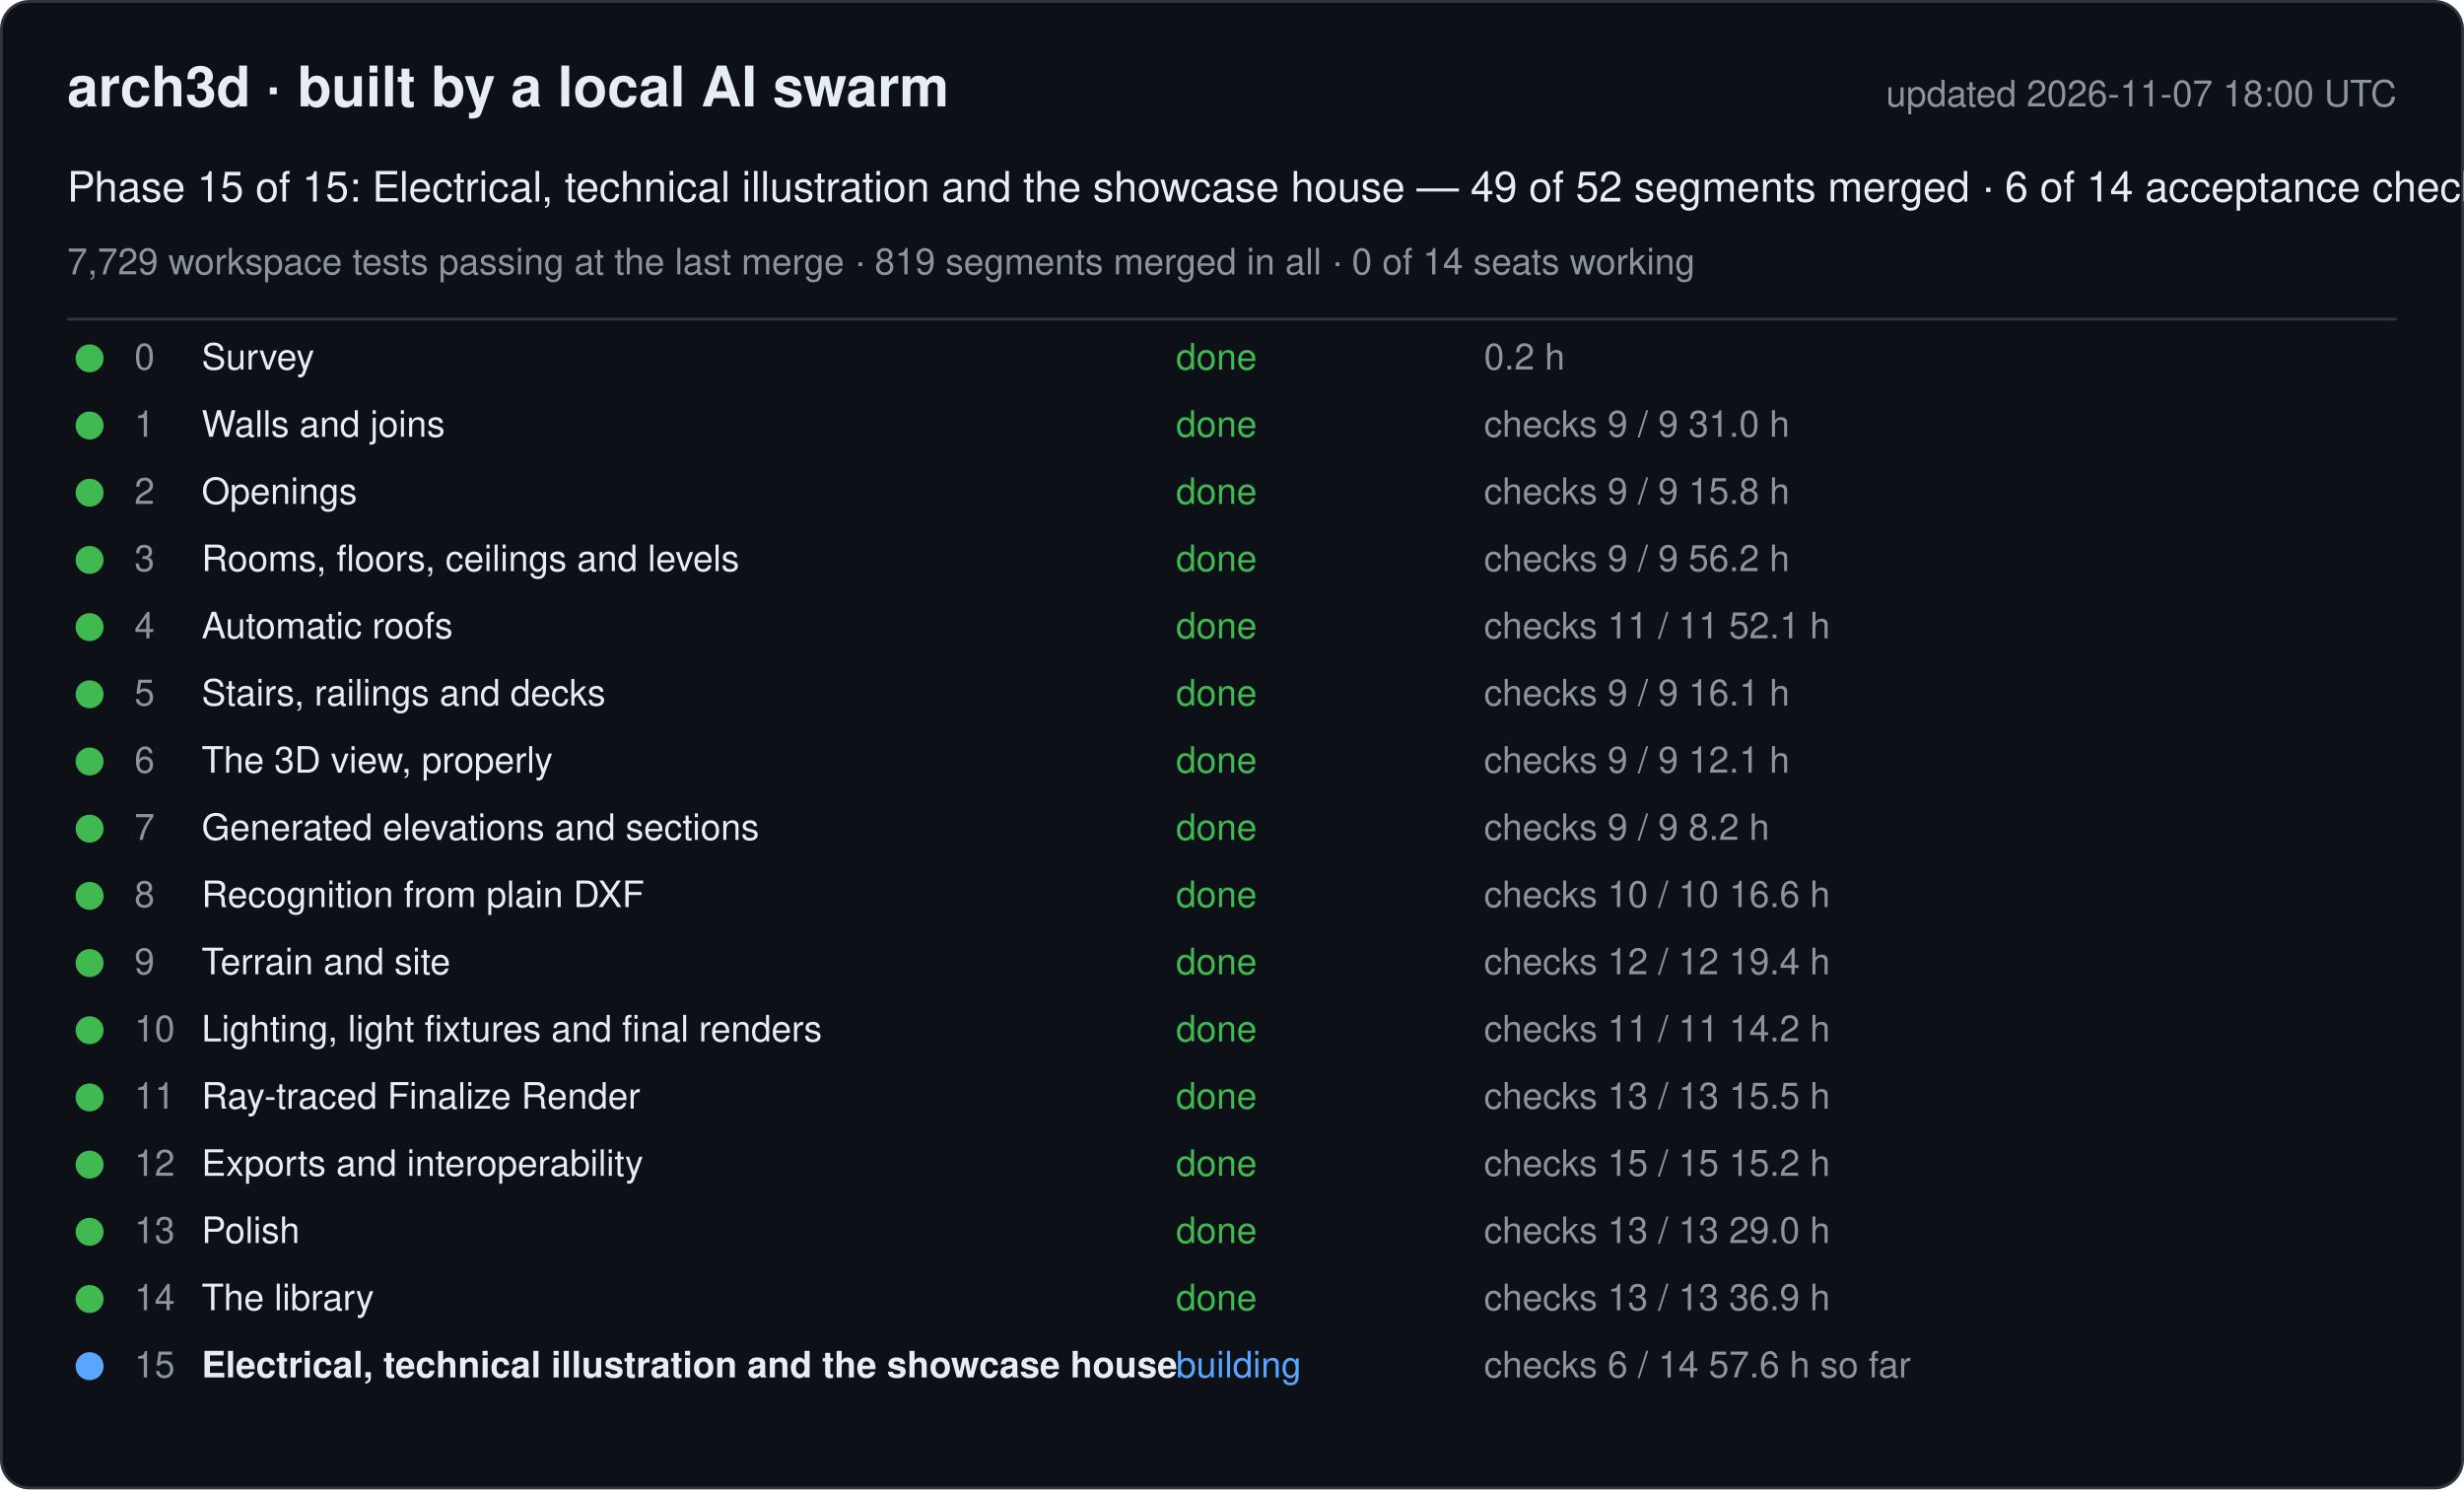
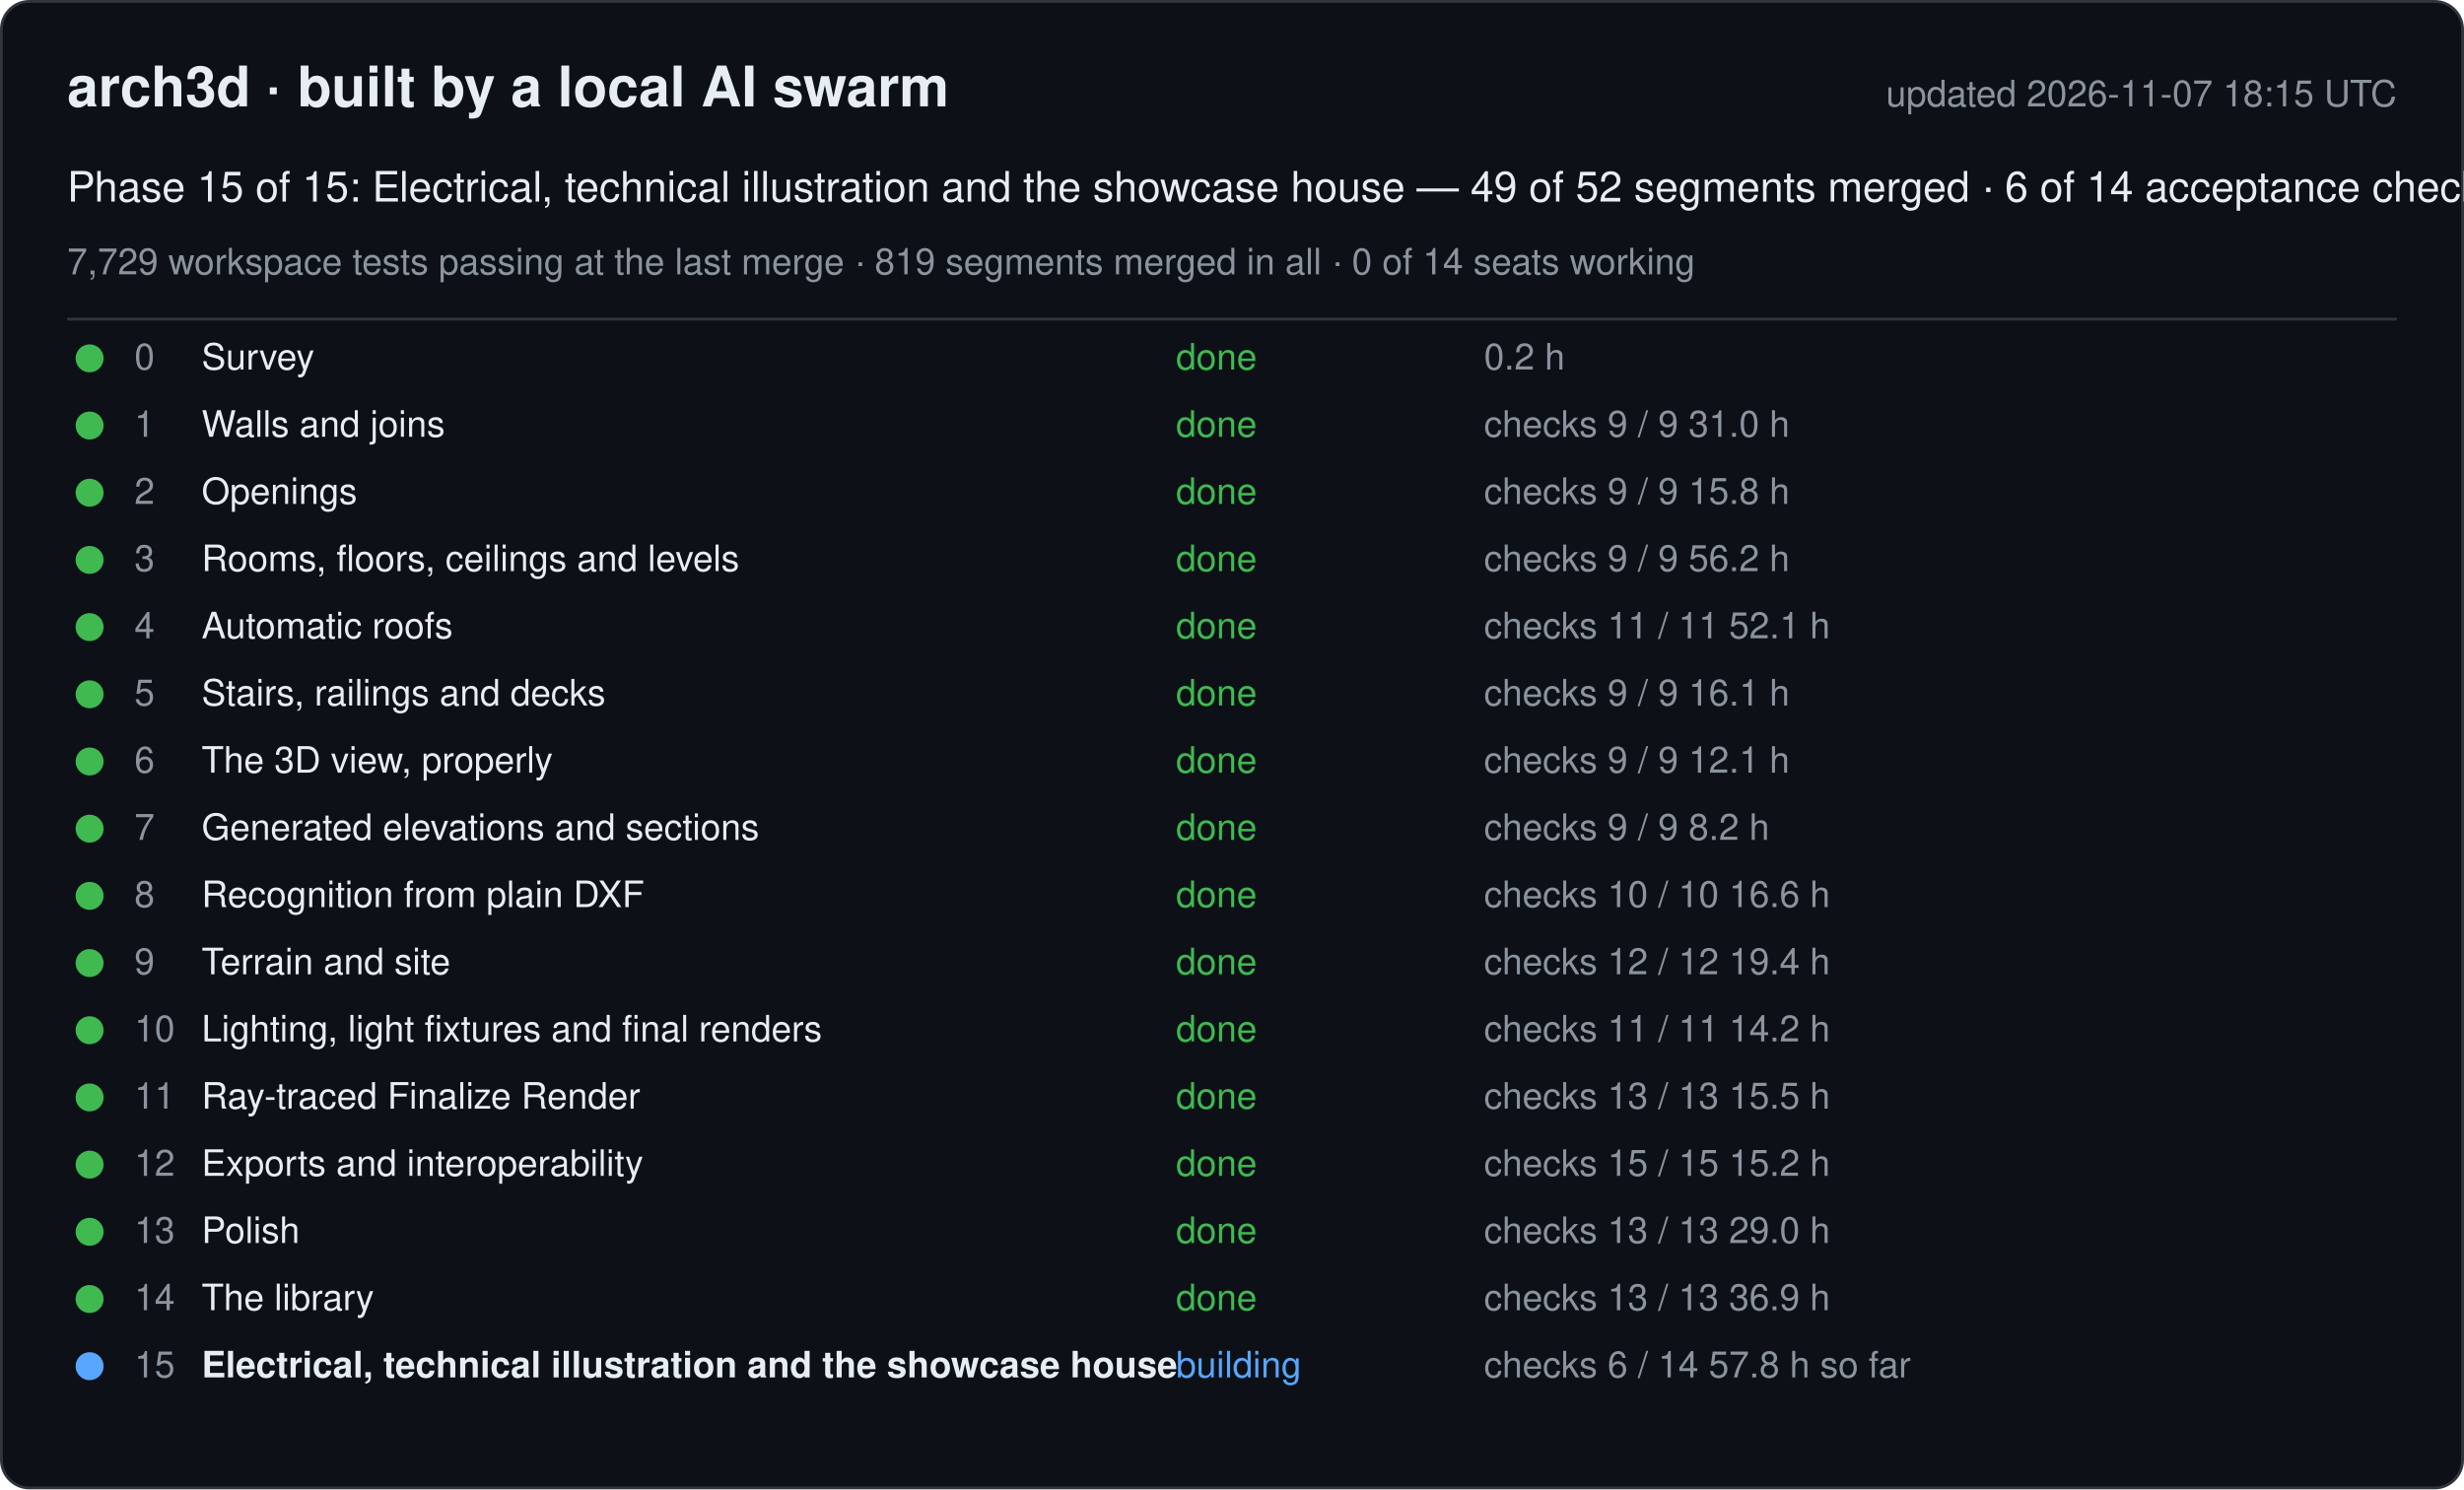
<svg xmlns="http://www.w3.org/2000/svg" width="880" height="532" viewBox="0 0 880 532" font-family="-apple-system, Segoe UI, Helvetica, Arial, sans-serif">
  <rect x="0.5" y="0.5" width="879" height="531" rx="10" fill="#0d1117" stroke="#30363d" />
  <text x="24" y="38" font-size="20" font-weight="600" fill="#e6edf3">arch3d · built by a local AI swarm</text>
-   <text x="856" y="38" font-size="13" fill="#8b949e" text-anchor="end">updated 2026-11-07 18:00 UTC</text>
+   <text x="856" y="38" font-size="13" fill="#8b949e" text-anchor="end">updated 2026-11-07 18:15 UTC</text>
  <text x="24" y="72" font-size="15" fill="#e6edf3">Phase 15 of 15: Electrical, technical illustration and the showcase house — 49 of 52 segments merged · 6 of 14 acceptance checks</text>
  <text x="24" y="98" font-size="13" fill="#8b949e">7,729 workspace tests passing at the last merge · 819 segments merged in all · 0 of 14 seats working</text>
  <line x1="24" y1="114" x2="856" y2="114" stroke="#30363d" />
  <g data-phase="0">
    <circle cx="32" cy="128" r="5" fill="#3fb950" />
    <text x="48" y="132" font-size="13" fill="#8b949e">0</text>
    <text x="72" y="132" font-size="13" fill="#e6edf3">Survey</text>
    <text x="420" y="132" font-size="13" fill="#3fb950">done</text>
    <text x="530" y="132" font-size="13" fill="#8b949e">0.2 h</text>
  </g>
  <g data-phase="1">
    <circle cx="32" cy="152" r="5" fill="#3fb950" />
    <text x="48" y="156" font-size="13" fill="#8b949e">1</text>
    <text x="72" y="156" font-size="13" fill="#e6edf3">Walls and joins</text>
    <text x="420" y="156" font-size="13" fill="#3fb950">done</text>
    <text x="530" y="156" font-size="13" fill="#8b949e">checks 9 / 9   31.0 h</text>
  </g>
  <g data-phase="2">
    <circle cx="32" cy="176" r="5" fill="#3fb950" />
    <text x="48" y="180" font-size="13" fill="#8b949e">2</text>
    <text x="72" y="180" font-size="13" fill="#e6edf3">Openings</text>
    <text x="420" y="180" font-size="13" fill="#3fb950">done</text>
    <text x="530" y="180" font-size="13" fill="#8b949e">checks 9 / 9   15.8 h</text>
  </g>
  <g data-phase="3">
    <circle cx="32" cy="200" r="5" fill="#3fb950" />
    <text x="48" y="204" font-size="13" fill="#8b949e">3</text>
    <text x="72" y="204" font-size="13" fill="#e6edf3">Rooms, floors, ceilings and levels</text>
    <text x="420" y="204" font-size="13" fill="#3fb950">done</text>
    <text x="530" y="204" font-size="13" fill="#8b949e">checks 9 / 9   56.2 h</text>
  </g>
  <g data-phase="4">
    <circle cx="32" cy="224" r="5" fill="#3fb950" />
    <text x="48" y="228" font-size="13" fill="#8b949e">4</text>
    <text x="72" y="228" font-size="13" fill="#e6edf3">Automatic roofs</text>
    <text x="420" y="228" font-size="13" fill="#3fb950">done</text>
    <text x="530" y="228" font-size="13" fill="#8b949e">checks 11 / 11   52.1 h</text>
  </g>
  <g data-phase="5">
    <circle cx="32" cy="248" r="5" fill="#3fb950" />
    <text x="48" y="252" font-size="13" fill="#8b949e">5</text>
    <text x="72" y="252" font-size="13" fill="#e6edf3">Stairs, railings and decks</text>
    <text x="420" y="252" font-size="13" fill="#3fb950">done</text>
    <text x="530" y="252" font-size="13" fill="#8b949e">checks 9 / 9   16.1 h</text>
  </g>
  <g data-phase="6">
    <circle cx="32" cy="272" r="5" fill="#3fb950" />
    <text x="48" y="276" font-size="13" fill="#8b949e">6</text>
    <text x="72" y="276" font-size="13" fill="#e6edf3">The 3D view, properly</text>
    <text x="420" y="276" font-size="13" fill="#3fb950">done</text>
    <text x="530" y="276" font-size="13" fill="#8b949e">checks 9 / 9   12.1 h</text>
  </g>
  <g data-phase="7">
    <circle cx="32" cy="296" r="5" fill="#3fb950" />
    <text x="48" y="300" font-size="13" fill="#8b949e">7</text>
    <text x="72" y="300" font-size="13" fill="#e6edf3">Generated elevations and sections</text>
    <text x="420" y="300" font-size="13" fill="#3fb950">done</text>
    <text x="530" y="300" font-size="13" fill="#8b949e">checks 9 / 9   8.2 h</text>
  </g>
  <g data-phase="8">
    <circle cx="32" cy="320" r="5" fill="#3fb950" />
    <text x="48" y="324" font-size="13" fill="#8b949e">8</text>
    <text x="72" y="324" font-size="13" fill="#e6edf3">Recognition from plain DXF</text>
    <text x="420" y="324" font-size="13" fill="#3fb950">done</text>
    <text x="530" y="324" font-size="13" fill="#8b949e">checks 10 / 10   16.6 h</text>
  </g>
  <g data-phase="9">
    <circle cx="32" cy="344" r="5" fill="#3fb950" />
    <text x="48" y="348" font-size="13" fill="#8b949e">9</text>
    <text x="72" y="348" font-size="13" fill="#e6edf3">Terrain and site</text>
    <text x="420" y="348" font-size="13" fill="#3fb950">done</text>
    <text x="530" y="348" font-size="13" fill="#8b949e">checks 12 / 12   19.4 h</text>
  </g>
  <g data-phase="10">
    <circle cx="32" cy="368" r="5" fill="#3fb950" />
    <text x="48" y="372" font-size="13" fill="#8b949e">10</text>
    <text x="72" y="372" font-size="13" fill="#e6edf3">Lighting, light fixtures and final renders</text>
    <text x="420" y="372" font-size="13" fill="#3fb950">done</text>
    <text x="530" y="372" font-size="13" fill="#8b949e">checks 11 / 11   14.2 h</text>
  </g>
  <g data-phase="11">
    <circle cx="32" cy="392" r="5" fill="#3fb950" />
    <text x="48" y="396" font-size="13" fill="#8b949e">11</text>
    <text x="72" y="396" font-size="13" fill="#e6edf3">Ray-traced Finalize Render</text>
    <text x="420" y="396" font-size="13" fill="#3fb950">done</text>
    <text x="530" y="396" font-size="13" fill="#8b949e">checks 13 / 13   15.5 h</text>
  </g>
  <g data-phase="12">
    <circle cx="32" cy="416" r="5" fill="#3fb950" />
    <text x="48" y="420" font-size="13" fill="#8b949e">12</text>
    <text x="72" y="420" font-size="13" fill="#e6edf3">Exports and interoperability</text>
    <text x="420" y="420" font-size="13" fill="#3fb950">done</text>
    <text x="530" y="420" font-size="13" fill="#8b949e">checks 15 / 15   15.2 h</text>
  </g>
  <g data-phase="13">
    <circle cx="32" cy="440" r="5" fill="#3fb950" />
    <text x="48" y="444" font-size="13" fill="#8b949e">13</text>
    <text x="72" y="444" font-size="13" fill="#e6edf3">Polish</text>
    <text x="420" y="444" font-size="13" fill="#3fb950">done</text>
    <text x="530" y="444" font-size="13" fill="#8b949e">checks 13 / 13   29.0 h</text>
  </g>
  <g data-phase="14">
    <circle cx="32" cy="464" r="5" fill="#3fb950" />
    <text x="48" y="468" font-size="13" fill="#8b949e">14</text>
    <text x="72" y="468" font-size="13" fill="#e6edf3">The library</text>
    <text x="420" y="468" font-size="13" fill="#3fb950">done</text>
    <text x="530" y="468" font-size="13" fill="#8b949e">checks 13 / 13   36.9 h</text>
  </g>
  <g data-phase="15">
    <circle cx="32" cy="488" r="5" fill="#58a6ff" />
    <text x="48" y="492" font-size="13" fill="#8b949e">15</text>
    <text x="72" y="492" font-size="13" fill="#e6edf3" font-weight="600">Electrical, technical illustration and the showcase house</text>
    <text x="420" y="492" font-size="13" fill="#58a6ff">building</text>
-     <text x="530" y="492" font-size="13" fill="#8b949e">checks 6 / 14   57.6 h so far</text>
+     <text x="530" y="492" font-size="13" fill="#8b949e">checks 6 / 14   57.8 h so far</text>
  </g>
</svg>
